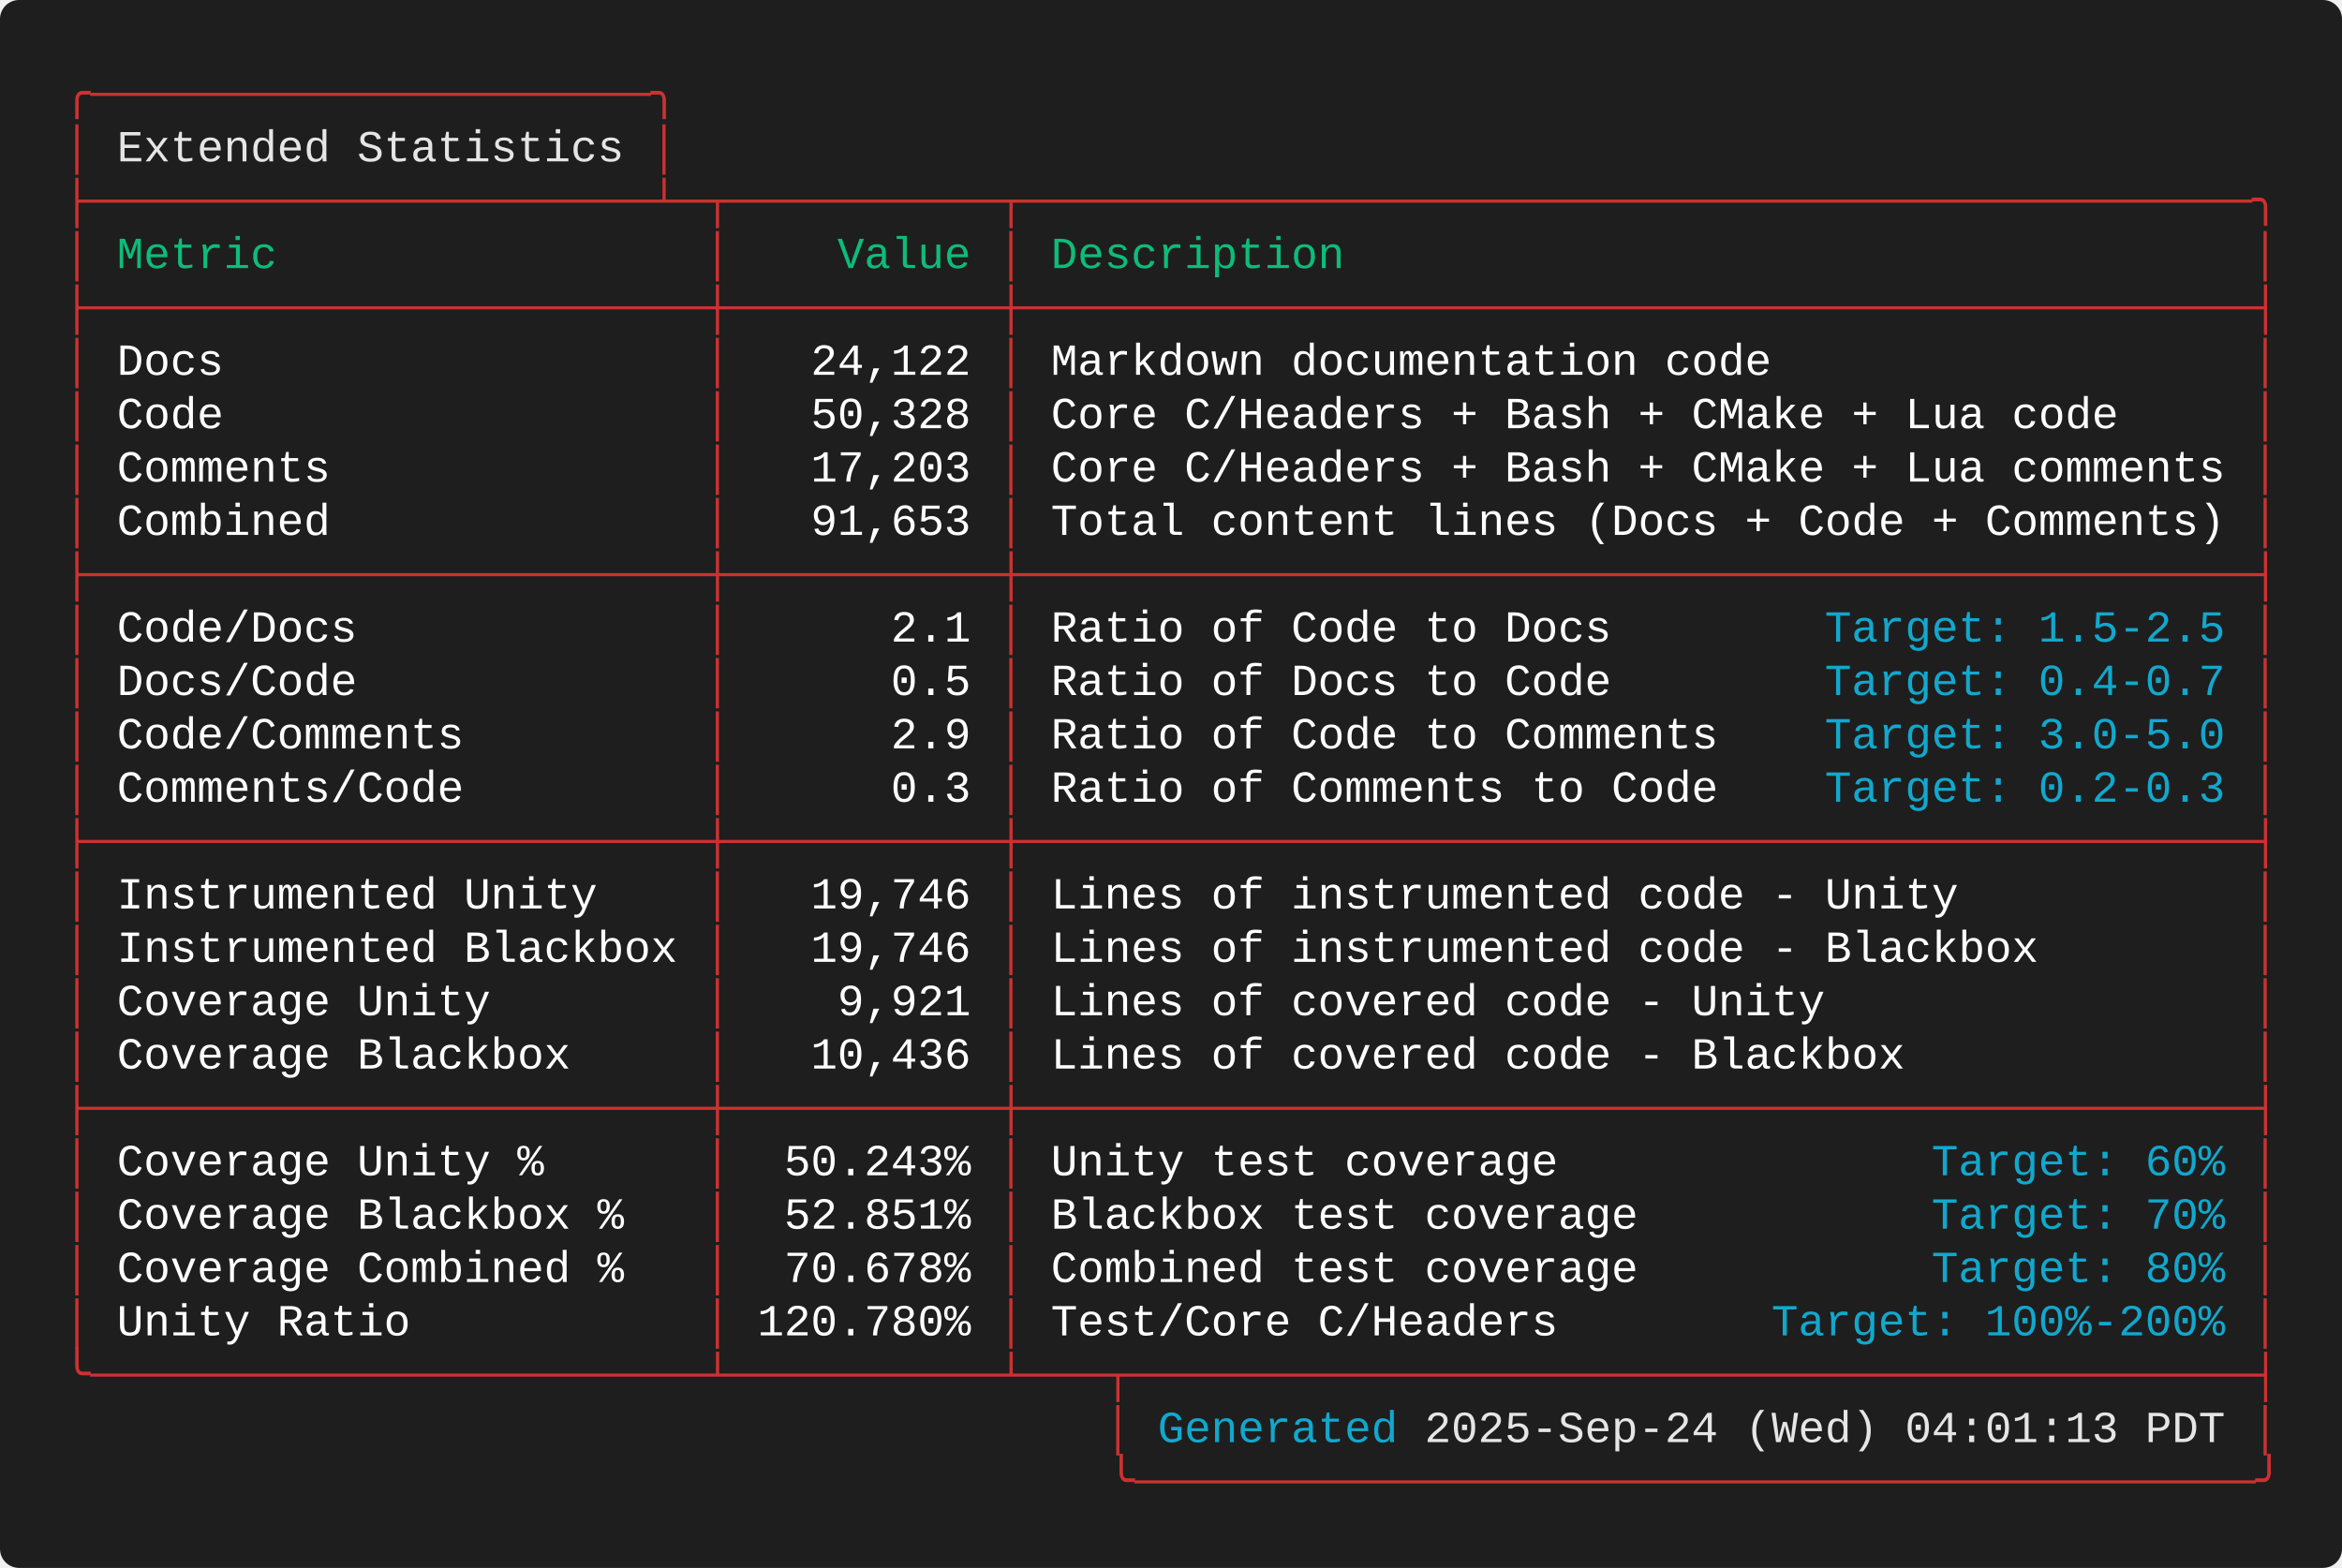
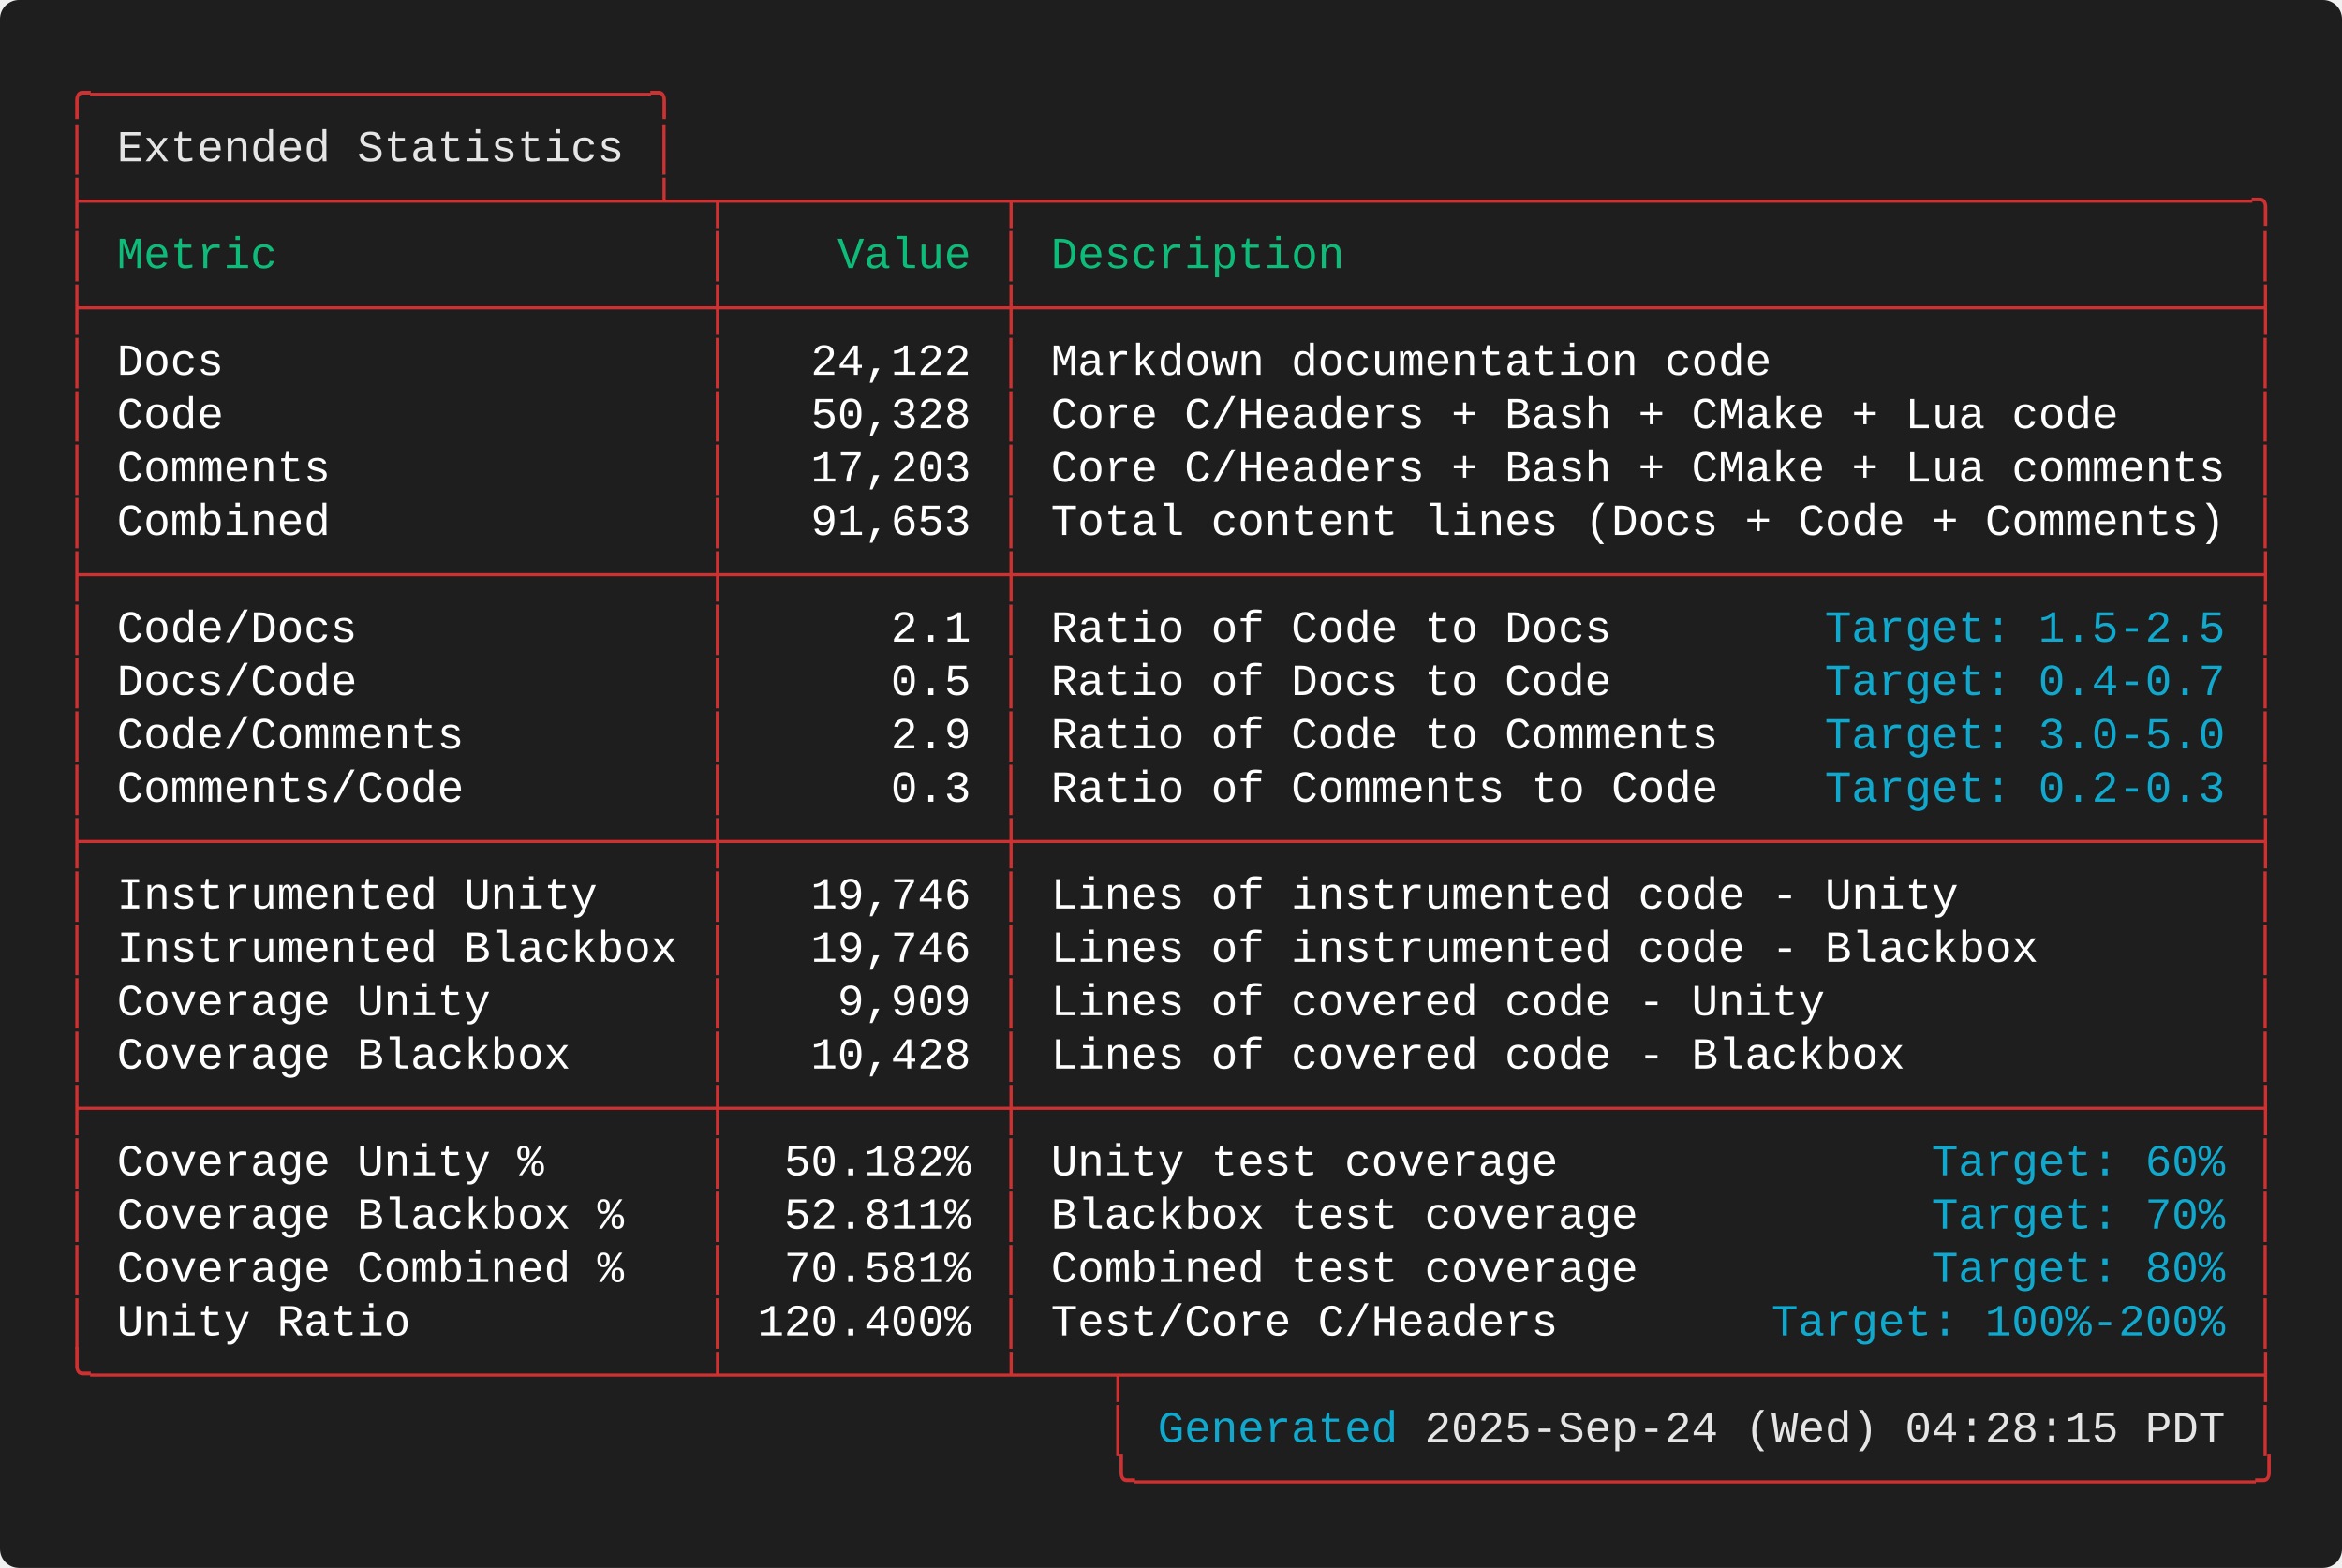
<svg xmlns="http://www.w3.org/2000/svg" width="737.20" height="493.60" viewBox="0 0 737.20 493.60">
  <defs>
    <style type="text/css">.terminal-text { font-family: 'Consolas', 'Consolas', 'Monaco', 'Courier New', monospace; }</style>
  </defs>
  <rect width="100%" height="100%" fill="#1e1e1e" rx="6" />
  <text x="20.00" y="34.00" font-size="14" class="terminal-text" xml:space="preserve" textLength="193.20" lengthAdjust="spacingAndGlyphs" fill="#cd3131">╭─────────────────────╮</text>
  <text x="20.00" y="50.80" font-size="14" class="terminal-text" xml:space="preserve" textLength="16.80" lengthAdjust="spacingAndGlyphs" fill="#cd3131">│ </text>
  <text x="36.80" y="50.80" font-size="14" class="terminal-text" xml:space="preserve" textLength="159.60" lengthAdjust="spacingAndGlyphs" fill="#e5e5e5">Extended Statistics</text>
  <text x="196.40" y="50.80" font-size="14" class="terminal-text" xml:space="preserve" textLength="8.40" lengthAdjust="spacingAndGlyphs" fill="#ffffff"> </text>
  <text x="204.80" y="50.80" font-size="14" class="terminal-text" xml:space="preserve" textLength="8.40" lengthAdjust="spacingAndGlyphs" fill="#cd3131">│</text>
  <text x="20.00" y="67.60" font-size="14" class="terminal-text" xml:space="preserve" textLength="697.20" lengthAdjust="spacingAndGlyphs" fill="#cd3131">├─────────────────────┴─┬──────────┬──────────────────────────────────────────────╮</text>
  <text x="20.00" y="84.40" font-size="14" class="terminal-text" xml:space="preserve" textLength="8.40" lengthAdjust="spacingAndGlyphs" fill="#cd3131">│</text>
  <text x="28.40" y="84.40" font-size="14" class="terminal-text" xml:space="preserve" textLength="193.20" lengthAdjust="spacingAndGlyphs" fill="#0dbc79"> Metric                </text>
  <text x="221.60" y="84.40" font-size="14" class="terminal-text" xml:space="preserve" textLength="8.40" lengthAdjust="spacingAndGlyphs" fill="#cd3131">│</text>
  <text x="230.00" y="84.40" font-size="14" class="terminal-text" xml:space="preserve" textLength="84.00" lengthAdjust="spacingAndGlyphs" fill="#0dbc79">    Value </text>
  <text x="314.00" y="84.40" font-size="14" class="terminal-text" xml:space="preserve" textLength="8.40" lengthAdjust="spacingAndGlyphs" fill="#cd3131">│</text>
  <text x="322.40" y="84.40" font-size="14" class="terminal-text" xml:space="preserve" textLength="386.40" lengthAdjust="spacingAndGlyphs" fill="#0dbc79"> Description                                  </text>
  <text x="708.80" y="84.40" font-size="14" class="terminal-text" xml:space="preserve" textLength="8.40" lengthAdjust="spacingAndGlyphs" fill="#cd3131">│</text>
  <text x="20.00" y="101.20" font-size="14" class="terminal-text" xml:space="preserve" textLength="697.20" lengthAdjust="spacingAndGlyphs" fill="#cd3131">├───────────────────────┼──────────┼──────────────────────────────────────────────┤</text>
  <text x="20.00" y="118.00" font-size="14" class="terminal-text" xml:space="preserve" textLength="8.40" lengthAdjust="spacingAndGlyphs" fill="#cd3131">│</text>
  <text x="28.40" y="118.00" font-size="14" class="terminal-text" xml:space="preserve" textLength="193.20" lengthAdjust="spacingAndGlyphs" fill="#ffffff"> Docs                  </text>
  <text x="221.60" y="118.00" font-size="14" class="terminal-text" xml:space="preserve" textLength="8.40" lengthAdjust="spacingAndGlyphs" fill="#cd3131">│</text>
  <text x="230.00" y="118.00" font-size="14" class="terminal-text" xml:space="preserve" textLength="84.00" lengthAdjust="spacingAndGlyphs" fill="#ffffff">   24,122 </text>
  <text x="314.00" y="118.00" font-size="14" class="terminal-text" xml:space="preserve" textLength="8.40" lengthAdjust="spacingAndGlyphs" fill="#cd3131">│</text>
  <text x="322.40" y="118.00" font-size="14" class="terminal-text" xml:space="preserve" textLength="386.40" lengthAdjust="spacingAndGlyphs" fill="#ffffff"> Markdown documentation code                  </text>
  <text x="708.80" y="118.00" font-size="14" class="terminal-text" xml:space="preserve" textLength="8.40" lengthAdjust="spacingAndGlyphs" fill="#cd3131">│</text>
  <text x="20.00" y="134.80" font-size="14" class="terminal-text" xml:space="preserve" textLength="8.40" lengthAdjust="spacingAndGlyphs" fill="#cd3131">│</text>
  <text x="28.40" y="134.80" font-size="14" class="terminal-text" xml:space="preserve" textLength="193.20" lengthAdjust="spacingAndGlyphs" fill="#ffffff"> Code                  </text>
  <text x="221.60" y="134.80" font-size="14" class="terminal-text" xml:space="preserve" textLength="8.40" lengthAdjust="spacingAndGlyphs" fill="#cd3131">│</text>
  <text x="230.00" y="134.80" font-size="14" class="terminal-text" xml:space="preserve" textLength="84.00" lengthAdjust="spacingAndGlyphs" fill="#ffffff">   50,328 </text>
  <text x="314.00" y="134.80" font-size="14" class="terminal-text" xml:space="preserve" textLength="8.40" lengthAdjust="spacingAndGlyphs" fill="#cd3131">│</text>
  <text x="322.40" y="134.80" font-size="14" class="terminal-text" xml:space="preserve" textLength="386.40" lengthAdjust="spacingAndGlyphs" fill="#ffffff"> Core C/Headers + Bash + CMake + Lua code     </text>
  <text x="708.80" y="134.80" font-size="14" class="terminal-text" xml:space="preserve" textLength="8.40" lengthAdjust="spacingAndGlyphs" fill="#cd3131">│</text>
  <text x="20.00" y="151.60" font-size="14" class="terminal-text" xml:space="preserve" textLength="8.40" lengthAdjust="spacingAndGlyphs" fill="#cd3131">│</text>
  <text x="28.40" y="151.60" font-size="14" class="terminal-text" xml:space="preserve" textLength="193.20" lengthAdjust="spacingAndGlyphs" fill="#ffffff"> Comments              </text>
  <text x="221.60" y="151.60" font-size="14" class="terminal-text" xml:space="preserve" textLength="8.40" lengthAdjust="spacingAndGlyphs" fill="#cd3131">│</text>
  <text x="230.00" y="151.60" font-size="14" class="terminal-text" xml:space="preserve" textLength="84.00" lengthAdjust="spacingAndGlyphs" fill="#ffffff">   17,203 </text>
  <text x="314.00" y="151.60" font-size="14" class="terminal-text" xml:space="preserve" textLength="8.40" lengthAdjust="spacingAndGlyphs" fill="#cd3131">│</text>
  <text x="322.40" y="151.60" font-size="14" class="terminal-text" xml:space="preserve" textLength="386.40" lengthAdjust="spacingAndGlyphs" fill="#ffffff"> Core C/Headers + Bash + CMake + Lua comments </text>
  <text x="708.80" y="151.60" font-size="14" class="terminal-text" xml:space="preserve" textLength="8.40" lengthAdjust="spacingAndGlyphs" fill="#cd3131">│</text>
  <text x="20.00" y="168.40" font-size="14" class="terminal-text" xml:space="preserve" textLength="8.40" lengthAdjust="spacingAndGlyphs" fill="#cd3131">│</text>
  <text x="28.40" y="168.40" font-size="14" class="terminal-text" xml:space="preserve" textLength="193.20" lengthAdjust="spacingAndGlyphs" fill="#ffffff"> Combined              </text>
  <text x="221.60" y="168.40" font-size="14" class="terminal-text" xml:space="preserve" textLength="8.40" lengthAdjust="spacingAndGlyphs" fill="#cd3131">│</text>
  <text x="230.00" y="168.40" font-size="14" class="terminal-text" xml:space="preserve" textLength="84.00" lengthAdjust="spacingAndGlyphs" fill="#ffffff">   91,653 </text>
  <text x="314.00" y="168.40" font-size="14" class="terminal-text" xml:space="preserve" textLength="8.40" lengthAdjust="spacingAndGlyphs" fill="#cd3131">│</text>
  <text x="322.40" y="168.40" font-size="14" class="terminal-text" xml:space="preserve" textLength="386.40" lengthAdjust="spacingAndGlyphs" fill="#ffffff"> Total content lines (Docs + Code + Comments) </text>
  <text x="708.80" y="168.40" font-size="14" class="terminal-text" xml:space="preserve" textLength="8.40" lengthAdjust="spacingAndGlyphs" fill="#cd3131">│</text>
  <text x="20.00" y="185.20" font-size="14" class="terminal-text" xml:space="preserve" textLength="697.20" lengthAdjust="spacingAndGlyphs" fill="#cd3131">├───────────────────────┼──────────┼──────────────────────────────────────────────┤</text>
  <text x="20.00" y="202.00" font-size="14" class="terminal-text" xml:space="preserve" textLength="8.40" lengthAdjust="spacingAndGlyphs" fill="#cd3131">│</text>
  <text x="28.40" y="202.00" font-size="14" class="terminal-text" xml:space="preserve" textLength="193.20" lengthAdjust="spacingAndGlyphs" fill="#ffffff"> Code/Docs             </text>
  <text x="221.60" y="202.00" font-size="14" class="terminal-text" xml:space="preserve" textLength="8.40" lengthAdjust="spacingAndGlyphs" fill="#cd3131">│</text>
  <text x="230.00" y="202.00" font-size="14" class="terminal-text" xml:space="preserve" textLength="84.00" lengthAdjust="spacingAndGlyphs" fill="#ffffff">      2.1 </text>
  <text x="314.00" y="202.00" font-size="14" class="terminal-text" xml:space="preserve" textLength="8.40" lengthAdjust="spacingAndGlyphs" fill="#cd3131">│</text>
  <text x="322.40" y="202.00" font-size="14" class="terminal-text" xml:space="preserve" textLength="252.00" lengthAdjust="spacingAndGlyphs" fill="#ffffff"> Ratio of Code to Docs        </text>
  <text x="574.40" y="202.00" font-size="14" class="terminal-text" xml:space="preserve" textLength="126.00" lengthAdjust="spacingAndGlyphs" fill="#11a8cd">Target: 1.5-2.5</text>
  <text x="700.40" y="202.00" font-size="14" class="terminal-text" xml:space="preserve" textLength="8.40" lengthAdjust="spacingAndGlyphs" fill="#ffffff"> </text>
  <text x="708.80" y="202.00" font-size="14" class="terminal-text" xml:space="preserve" textLength="8.40" lengthAdjust="spacingAndGlyphs" fill="#cd3131">│</text>
  <text x="20.00" y="218.80" font-size="14" class="terminal-text" xml:space="preserve" textLength="8.40" lengthAdjust="spacingAndGlyphs" fill="#cd3131">│</text>
  <text x="28.40" y="218.80" font-size="14" class="terminal-text" xml:space="preserve" textLength="193.20" lengthAdjust="spacingAndGlyphs" fill="#ffffff"> Docs/Code             </text>
  <text x="221.60" y="218.80" font-size="14" class="terminal-text" xml:space="preserve" textLength="8.40" lengthAdjust="spacingAndGlyphs" fill="#cd3131">│</text>
  <text x="230.00" y="218.80" font-size="14" class="terminal-text" xml:space="preserve" textLength="84.00" lengthAdjust="spacingAndGlyphs" fill="#ffffff">      0.5 </text>
  <text x="314.00" y="218.80" font-size="14" class="terminal-text" xml:space="preserve" textLength="8.40" lengthAdjust="spacingAndGlyphs" fill="#cd3131">│</text>
  <text x="322.40" y="218.80" font-size="14" class="terminal-text" xml:space="preserve" textLength="252.00" lengthAdjust="spacingAndGlyphs" fill="#ffffff"> Ratio of Docs to Code        </text>
  <text x="574.40" y="218.80" font-size="14" class="terminal-text" xml:space="preserve" textLength="126.00" lengthAdjust="spacingAndGlyphs" fill="#11a8cd">Target: 0.4-0.7</text>
  <text x="700.40" y="218.80" font-size="14" class="terminal-text" xml:space="preserve" textLength="8.40" lengthAdjust="spacingAndGlyphs" fill="#ffffff"> </text>
  <text x="708.80" y="218.80" font-size="14" class="terminal-text" xml:space="preserve" textLength="8.40" lengthAdjust="spacingAndGlyphs" fill="#cd3131">│</text>
  <text x="20.00" y="235.60" font-size="14" class="terminal-text" xml:space="preserve" textLength="8.40" lengthAdjust="spacingAndGlyphs" fill="#cd3131">│</text>
  <text x="28.40" y="235.60" font-size="14" class="terminal-text" xml:space="preserve" textLength="193.20" lengthAdjust="spacingAndGlyphs" fill="#ffffff"> Code/Comments         </text>
  <text x="221.60" y="235.60" font-size="14" class="terminal-text" xml:space="preserve" textLength="8.40" lengthAdjust="spacingAndGlyphs" fill="#cd3131">│</text>
  <text x="230.00" y="235.60" font-size="14" class="terminal-text" xml:space="preserve" textLength="84.00" lengthAdjust="spacingAndGlyphs" fill="#ffffff">      2.9 </text>
  <text x="314.00" y="235.60" font-size="14" class="terminal-text" xml:space="preserve" textLength="8.40" lengthAdjust="spacingAndGlyphs" fill="#cd3131">│</text>
  <text x="322.40" y="235.60" font-size="14" class="terminal-text" xml:space="preserve" textLength="252.00" lengthAdjust="spacingAndGlyphs" fill="#ffffff"> Ratio of Code to Comments    </text>
  <text x="574.40" y="235.60" font-size="14" class="terminal-text" xml:space="preserve" textLength="126.00" lengthAdjust="spacingAndGlyphs" fill="#11a8cd">Target: 3.0-5.0</text>
  <text x="700.40" y="235.60" font-size="14" class="terminal-text" xml:space="preserve" textLength="8.40" lengthAdjust="spacingAndGlyphs" fill="#ffffff"> </text>
  <text x="708.80" y="235.60" font-size="14" class="terminal-text" xml:space="preserve" textLength="8.40" lengthAdjust="spacingAndGlyphs" fill="#cd3131">│</text>
  <text x="20.00" y="252.40" font-size="14" class="terminal-text" xml:space="preserve" textLength="8.40" lengthAdjust="spacingAndGlyphs" fill="#cd3131">│</text>
  <text x="28.40" y="252.40" font-size="14" class="terminal-text" xml:space="preserve" textLength="193.20" lengthAdjust="spacingAndGlyphs" fill="#ffffff"> Comments/Code         </text>
  <text x="221.60" y="252.40" font-size="14" class="terminal-text" xml:space="preserve" textLength="8.40" lengthAdjust="spacingAndGlyphs" fill="#cd3131">│</text>
  <text x="230.00" y="252.40" font-size="14" class="terminal-text" xml:space="preserve" textLength="84.00" lengthAdjust="spacingAndGlyphs" fill="#ffffff">      0.3 </text>
  <text x="314.00" y="252.40" font-size="14" class="terminal-text" xml:space="preserve" textLength="8.40" lengthAdjust="spacingAndGlyphs" fill="#cd3131">│</text>
  <text x="322.40" y="252.40" font-size="14" class="terminal-text" xml:space="preserve" textLength="252.00" lengthAdjust="spacingAndGlyphs" fill="#ffffff"> Ratio of Comments to Code    </text>
  <text x="574.40" y="252.40" font-size="14" class="terminal-text" xml:space="preserve" textLength="126.00" lengthAdjust="spacingAndGlyphs" fill="#11a8cd">Target: 0.2-0.3</text>
  <text x="700.40" y="252.40" font-size="14" class="terminal-text" xml:space="preserve" textLength="8.40" lengthAdjust="spacingAndGlyphs" fill="#ffffff"> </text>
  <text x="708.80" y="252.40" font-size="14" class="terminal-text" xml:space="preserve" textLength="8.40" lengthAdjust="spacingAndGlyphs" fill="#cd3131">│</text>
  <text x="20.00" y="269.20" font-size="14" class="terminal-text" xml:space="preserve" textLength="697.20" lengthAdjust="spacingAndGlyphs" fill="#cd3131">├───────────────────────┼──────────┼──────────────────────────────────────────────┤</text>
  <text x="20.00" y="286.00" font-size="14" class="terminal-text" xml:space="preserve" textLength="8.40" lengthAdjust="spacingAndGlyphs" fill="#cd3131">│</text>
  <text x="28.40" y="286.00" font-size="14" class="terminal-text" xml:space="preserve" textLength="193.20" lengthAdjust="spacingAndGlyphs" fill="#ffffff"> Instrumented Unity    </text>
  <text x="221.60" y="286.00" font-size="14" class="terminal-text" xml:space="preserve" textLength="8.40" lengthAdjust="spacingAndGlyphs" fill="#cd3131">│</text>
  <text x="230.00" y="286.00" font-size="14" class="terminal-text" xml:space="preserve" textLength="84.00" lengthAdjust="spacingAndGlyphs" fill="#ffffff">   19,746 </text>
  <text x="314.00" y="286.00" font-size="14" class="terminal-text" xml:space="preserve" textLength="8.40" lengthAdjust="spacingAndGlyphs" fill="#cd3131">│</text>
  <text x="322.40" y="286.00" font-size="14" class="terminal-text" xml:space="preserve" textLength="386.40" lengthAdjust="spacingAndGlyphs" fill="#ffffff"> Lines of instrumented code - Unity           </text>
  <text x="708.80" y="286.00" font-size="14" class="terminal-text" xml:space="preserve" textLength="8.40" lengthAdjust="spacingAndGlyphs" fill="#cd3131">│</text>
  <text x="20.00" y="302.80" font-size="14" class="terminal-text" xml:space="preserve" textLength="8.40" lengthAdjust="spacingAndGlyphs" fill="#cd3131">│</text>
  <text x="28.40" y="302.80" font-size="14" class="terminal-text" xml:space="preserve" textLength="193.20" lengthAdjust="spacingAndGlyphs" fill="#ffffff"> Instrumented Blackbox </text>
  <text x="221.60" y="302.80" font-size="14" class="terminal-text" xml:space="preserve" textLength="8.40" lengthAdjust="spacingAndGlyphs" fill="#cd3131">│</text>
  <text x="230.00" y="302.80" font-size="14" class="terminal-text" xml:space="preserve" textLength="84.00" lengthAdjust="spacingAndGlyphs" fill="#ffffff">   19,746 </text>
  <text x="314.00" y="302.80" font-size="14" class="terminal-text" xml:space="preserve" textLength="8.40" lengthAdjust="spacingAndGlyphs" fill="#cd3131">│</text>
  <text x="322.40" y="302.80" font-size="14" class="terminal-text" xml:space="preserve" textLength="386.40" lengthAdjust="spacingAndGlyphs" fill="#ffffff"> Lines of instrumented code - Blackbox        </text>
  <text x="708.80" y="302.80" font-size="14" class="terminal-text" xml:space="preserve" textLength="8.40" lengthAdjust="spacingAndGlyphs" fill="#cd3131">│</text>
  <text x="20.00" y="319.60" font-size="14" class="terminal-text" xml:space="preserve" textLength="8.40" lengthAdjust="spacingAndGlyphs" fill="#cd3131">│</text>
  <text x="28.40" y="319.60" font-size="14" class="terminal-text" xml:space="preserve" textLength="193.20" lengthAdjust="spacingAndGlyphs" fill="#ffffff"> Coverage Unity        </text>
  <text x="221.60" y="319.60" font-size="14" class="terminal-text" xml:space="preserve" textLength="8.40" lengthAdjust="spacingAndGlyphs" fill="#cd3131">│</text>
-   <text x="230.00" y="319.60" font-size="14" class="terminal-text" xml:space="preserve" textLength="84.00" lengthAdjust="spacingAndGlyphs" fill="#ffffff">    9,921 </text>
+   <text x="230.00" y="319.60" font-size="14" class="terminal-text" xml:space="preserve" textLength="84.00" lengthAdjust="spacingAndGlyphs" fill="#ffffff">    9,909 </text>
  <text x="314.00" y="319.60" font-size="14" class="terminal-text" xml:space="preserve" textLength="8.40" lengthAdjust="spacingAndGlyphs" fill="#cd3131">│</text>
  <text x="322.40" y="319.60" font-size="14" class="terminal-text" xml:space="preserve" textLength="386.40" lengthAdjust="spacingAndGlyphs" fill="#ffffff"> Lines of covered code - Unity                </text>
  <text x="708.80" y="319.60" font-size="14" class="terminal-text" xml:space="preserve" textLength="8.40" lengthAdjust="spacingAndGlyphs" fill="#cd3131">│</text>
  <text x="20.00" y="336.40" font-size="14" class="terminal-text" xml:space="preserve" textLength="8.40" lengthAdjust="spacingAndGlyphs" fill="#cd3131">│</text>
  <text x="28.40" y="336.40" font-size="14" class="terminal-text" xml:space="preserve" textLength="193.20" lengthAdjust="spacingAndGlyphs" fill="#ffffff"> Coverage Blackbox     </text>
  <text x="221.60" y="336.40" font-size="14" class="terminal-text" xml:space="preserve" textLength="8.40" lengthAdjust="spacingAndGlyphs" fill="#cd3131">│</text>
-   <text x="230.00" y="336.40" font-size="14" class="terminal-text" xml:space="preserve" textLength="84.00" lengthAdjust="spacingAndGlyphs" fill="#ffffff">   10,436 </text>
+   <text x="230.00" y="336.40" font-size="14" class="terminal-text" xml:space="preserve" textLength="84.00" lengthAdjust="spacingAndGlyphs" fill="#ffffff">   10,428 </text>
  <text x="314.00" y="336.40" font-size="14" class="terminal-text" xml:space="preserve" textLength="8.40" lengthAdjust="spacingAndGlyphs" fill="#cd3131">│</text>
  <text x="322.40" y="336.40" font-size="14" class="terminal-text" xml:space="preserve" textLength="386.40" lengthAdjust="spacingAndGlyphs" fill="#ffffff"> Lines of covered code - Blackbox             </text>
  <text x="708.80" y="336.40" font-size="14" class="terminal-text" xml:space="preserve" textLength="8.40" lengthAdjust="spacingAndGlyphs" fill="#cd3131">│</text>
  <text x="20.00" y="353.20" font-size="14" class="terminal-text" xml:space="preserve" textLength="697.20" lengthAdjust="spacingAndGlyphs" fill="#cd3131">├───────────────────────┼──────────┼──────────────────────────────────────────────┤</text>
  <text x="20.00" y="370.00" font-size="14" class="terminal-text" xml:space="preserve" textLength="8.40" lengthAdjust="spacingAndGlyphs" fill="#cd3131">│</text>
  <text x="28.40" y="370.00" font-size="14" class="terminal-text" xml:space="preserve" textLength="193.20" lengthAdjust="spacingAndGlyphs" fill="#ffffff"> Coverage Unity %      </text>
  <text x="221.60" y="370.00" font-size="14" class="terminal-text" xml:space="preserve" textLength="8.40" lengthAdjust="spacingAndGlyphs" fill="#cd3131">│</text>
-   <text x="230.00" y="370.00" font-size="14" class="terminal-text" xml:space="preserve" textLength="84.00" lengthAdjust="spacingAndGlyphs" fill="#ffffff">  50.243% </text>
+   <text x="230.00" y="370.00" font-size="14" class="terminal-text" xml:space="preserve" textLength="84.00" lengthAdjust="spacingAndGlyphs" fill="#ffffff">  50.182% </text>
  <text x="314.00" y="370.00" font-size="14" class="terminal-text" xml:space="preserve" textLength="8.40" lengthAdjust="spacingAndGlyphs" fill="#cd3131">│</text>
  <text x="322.40" y="370.00" font-size="14" class="terminal-text" xml:space="preserve" textLength="285.60" lengthAdjust="spacingAndGlyphs" fill="#ffffff"> Unity test coverage              </text>
  <text x="608.00" y="370.00" font-size="14" class="terminal-text" xml:space="preserve" textLength="92.40" lengthAdjust="spacingAndGlyphs" fill="#11a8cd">Target: 60%</text>
  <text x="700.40" y="370.00" font-size="14" class="terminal-text" xml:space="preserve" textLength="8.40" lengthAdjust="spacingAndGlyphs" fill="#ffffff"> </text>
  <text x="708.80" y="370.00" font-size="14" class="terminal-text" xml:space="preserve" textLength="8.40" lengthAdjust="spacingAndGlyphs" fill="#cd3131">│</text>
  <text x="20.00" y="386.80" font-size="14" class="terminal-text" xml:space="preserve" textLength="8.40" lengthAdjust="spacingAndGlyphs" fill="#cd3131">│</text>
  <text x="28.40" y="386.80" font-size="14" class="terminal-text" xml:space="preserve" textLength="193.20" lengthAdjust="spacingAndGlyphs" fill="#ffffff"> Coverage Blackbox %   </text>
  <text x="221.60" y="386.80" font-size="14" class="terminal-text" xml:space="preserve" textLength="8.40" lengthAdjust="spacingAndGlyphs" fill="#cd3131">│</text>
-   <text x="230.00" y="386.80" font-size="14" class="terminal-text" xml:space="preserve" textLength="84.00" lengthAdjust="spacingAndGlyphs" fill="#ffffff">  52.851% </text>
+   <text x="230.00" y="386.80" font-size="14" class="terminal-text" xml:space="preserve" textLength="84.00" lengthAdjust="spacingAndGlyphs" fill="#ffffff">  52.811% </text>
  <text x="314.00" y="386.80" font-size="14" class="terminal-text" xml:space="preserve" textLength="8.40" lengthAdjust="spacingAndGlyphs" fill="#cd3131">│</text>
  <text x="322.40" y="386.80" font-size="14" class="terminal-text" xml:space="preserve" textLength="285.60" lengthAdjust="spacingAndGlyphs" fill="#ffffff"> Blackbox test coverage           </text>
  <text x="608.00" y="386.80" font-size="14" class="terminal-text" xml:space="preserve" textLength="92.40" lengthAdjust="spacingAndGlyphs" fill="#11a8cd">Target: 70%</text>
  <text x="700.40" y="386.80" font-size="14" class="terminal-text" xml:space="preserve" textLength="8.40" lengthAdjust="spacingAndGlyphs" fill="#ffffff"> </text>
  <text x="708.80" y="386.80" font-size="14" class="terminal-text" xml:space="preserve" textLength="8.40" lengthAdjust="spacingAndGlyphs" fill="#cd3131">│</text>
  <text x="20.00" y="403.60" font-size="14" class="terminal-text" xml:space="preserve" textLength="8.40" lengthAdjust="spacingAndGlyphs" fill="#cd3131">│</text>
  <text x="28.40" y="403.60" font-size="14" class="terminal-text" xml:space="preserve" textLength="193.20" lengthAdjust="spacingAndGlyphs" fill="#ffffff"> Coverage Combined %   </text>
  <text x="221.60" y="403.60" font-size="14" class="terminal-text" xml:space="preserve" textLength="8.40" lengthAdjust="spacingAndGlyphs" fill="#cd3131">│</text>
-   <text x="230.00" y="403.60" font-size="14" class="terminal-text" xml:space="preserve" textLength="84.00" lengthAdjust="spacingAndGlyphs" fill="#ffffff">  70.678% </text>
+   <text x="230.00" y="403.60" font-size="14" class="terminal-text" xml:space="preserve" textLength="84.00" lengthAdjust="spacingAndGlyphs" fill="#ffffff">  70.581% </text>
  <text x="314.00" y="403.60" font-size="14" class="terminal-text" xml:space="preserve" textLength="8.40" lengthAdjust="spacingAndGlyphs" fill="#cd3131">│</text>
  <text x="322.40" y="403.60" font-size="14" class="terminal-text" xml:space="preserve" textLength="285.60" lengthAdjust="spacingAndGlyphs" fill="#ffffff"> Combined test coverage           </text>
  <text x="608.00" y="403.60" font-size="14" class="terminal-text" xml:space="preserve" textLength="92.40" lengthAdjust="spacingAndGlyphs" fill="#11a8cd">Target: 80%</text>
  <text x="700.40" y="403.60" font-size="14" class="terminal-text" xml:space="preserve" textLength="8.40" lengthAdjust="spacingAndGlyphs" fill="#ffffff"> </text>
  <text x="708.80" y="403.60" font-size="14" class="terminal-text" xml:space="preserve" textLength="8.40" lengthAdjust="spacingAndGlyphs" fill="#cd3131">│</text>
  <text x="20.00" y="420.40" font-size="14" class="terminal-text" xml:space="preserve" textLength="8.40" lengthAdjust="spacingAndGlyphs" fill="#cd3131">│</text>
  <text x="28.40" y="420.40" font-size="14" class="terminal-text" xml:space="preserve" textLength="193.20" lengthAdjust="spacingAndGlyphs" fill="#ffffff"> Unity Ratio           </text>
  <text x="221.60" y="420.40" font-size="14" class="terminal-text" xml:space="preserve" textLength="8.40" lengthAdjust="spacingAndGlyphs" fill="#cd3131">│</text>
-   <text x="230.00" y="420.40" font-size="14" class="terminal-text" xml:space="preserve" textLength="84.00" lengthAdjust="spacingAndGlyphs" fill="#ffffff"> 120.780% </text>
+   <text x="230.00" y="420.40" font-size="14" class="terminal-text" xml:space="preserve" textLength="84.00" lengthAdjust="spacingAndGlyphs" fill="#ffffff"> 120.400% </text>
  <text x="314.00" y="420.40" font-size="14" class="terminal-text" xml:space="preserve" textLength="8.40" lengthAdjust="spacingAndGlyphs" fill="#cd3131">│</text>
  <text x="322.40" y="420.40" font-size="14" class="terminal-text" xml:space="preserve" textLength="235.20" lengthAdjust="spacingAndGlyphs" fill="#ffffff"> Test/Core C/Headers        </text>
  <text x="557.60" y="420.40" font-size="14" class="terminal-text" xml:space="preserve" textLength="142.80" lengthAdjust="spacingAndGlyphs" fill="#11a8cd">Target: 100%-200%</text>
  <text x="700.40" y="420.40" font-size="14" class="terminal-text" xml:space="preserve" textLength="8.40" lengthAdjust="spacingAndGlyphs" fill="#ffffff"> </text>
  <text x="708.80" y="420.40" font-size="14" class="terminal-text" xml:space="preserve" textLength="8.40" lengthAdjust="spacingAndGlyphs" fill="#cd3131">│</text>
  <text x="20.00" y="437.20" font-size="14" class="terminal-text" xml:space="preserve" textLength="697.20" lengthAdjust="spacingAndGlyphs" fill="#cd3131">╰───────────────────────┴──────────┴───┬──────────────────────────────────────────┤</text>
  <text x="20.00" y="454.00" font-size="14" class="terminal-text" xml:space="preserve" textLength="344.40" lengthAdjust="spacingAndGlyphs" fill="#cd3131">                                       │ </text>
  <text x="364.40" y="454.00" font-size="14" class="terminal-text" xml:space="preserve" textLength="75.60" lengthAdjust="spacingAndGlyphs" fill="#11a8cd">Generated</text>
-   <text x="440.00" y="454.00" font-size="14" class="terminal-text" xml:space="preserve" textLength="260.40" lengthAdjust="spacingAndGlyphs" fill="#e5e5e5"> 2025-Sep-24 (Wed) 04:01:13 PDT</text>
+   <text x="440.00" y="454.00" font-size="14" class="terminal-text" xml:space="preserve" textLength="260.40" lengthAdjust="spacingAndGlyphs" fill="#e5e5e5"> 2025-Sep-24 (Wed) 04:28:15 PDT</text>
  <text x="700.40" y="454.00" font-size="14" class="terminal-text" xml:space="preserve" textLength="8.40" lengthAdjust="spacingAndGlyphs" fill="#ffffff"> </text>
  <text x="708.80" y="454.00" font-size="14" class="terminal-text" xml:space="preserve" textLength="8.40" lengthAdjust="spacingAndGlyphs" fill="#cd3131">│</text>
  <text x="20.00" y="470.80" font-size="14" class="terminal-text" xml:space="preserve" textLength="697.20" lengthAdjust="spacingAndGlyphs" fill="#cd3131">                                       ╰──────────────────────────────────────────╯</text>
</svg>
